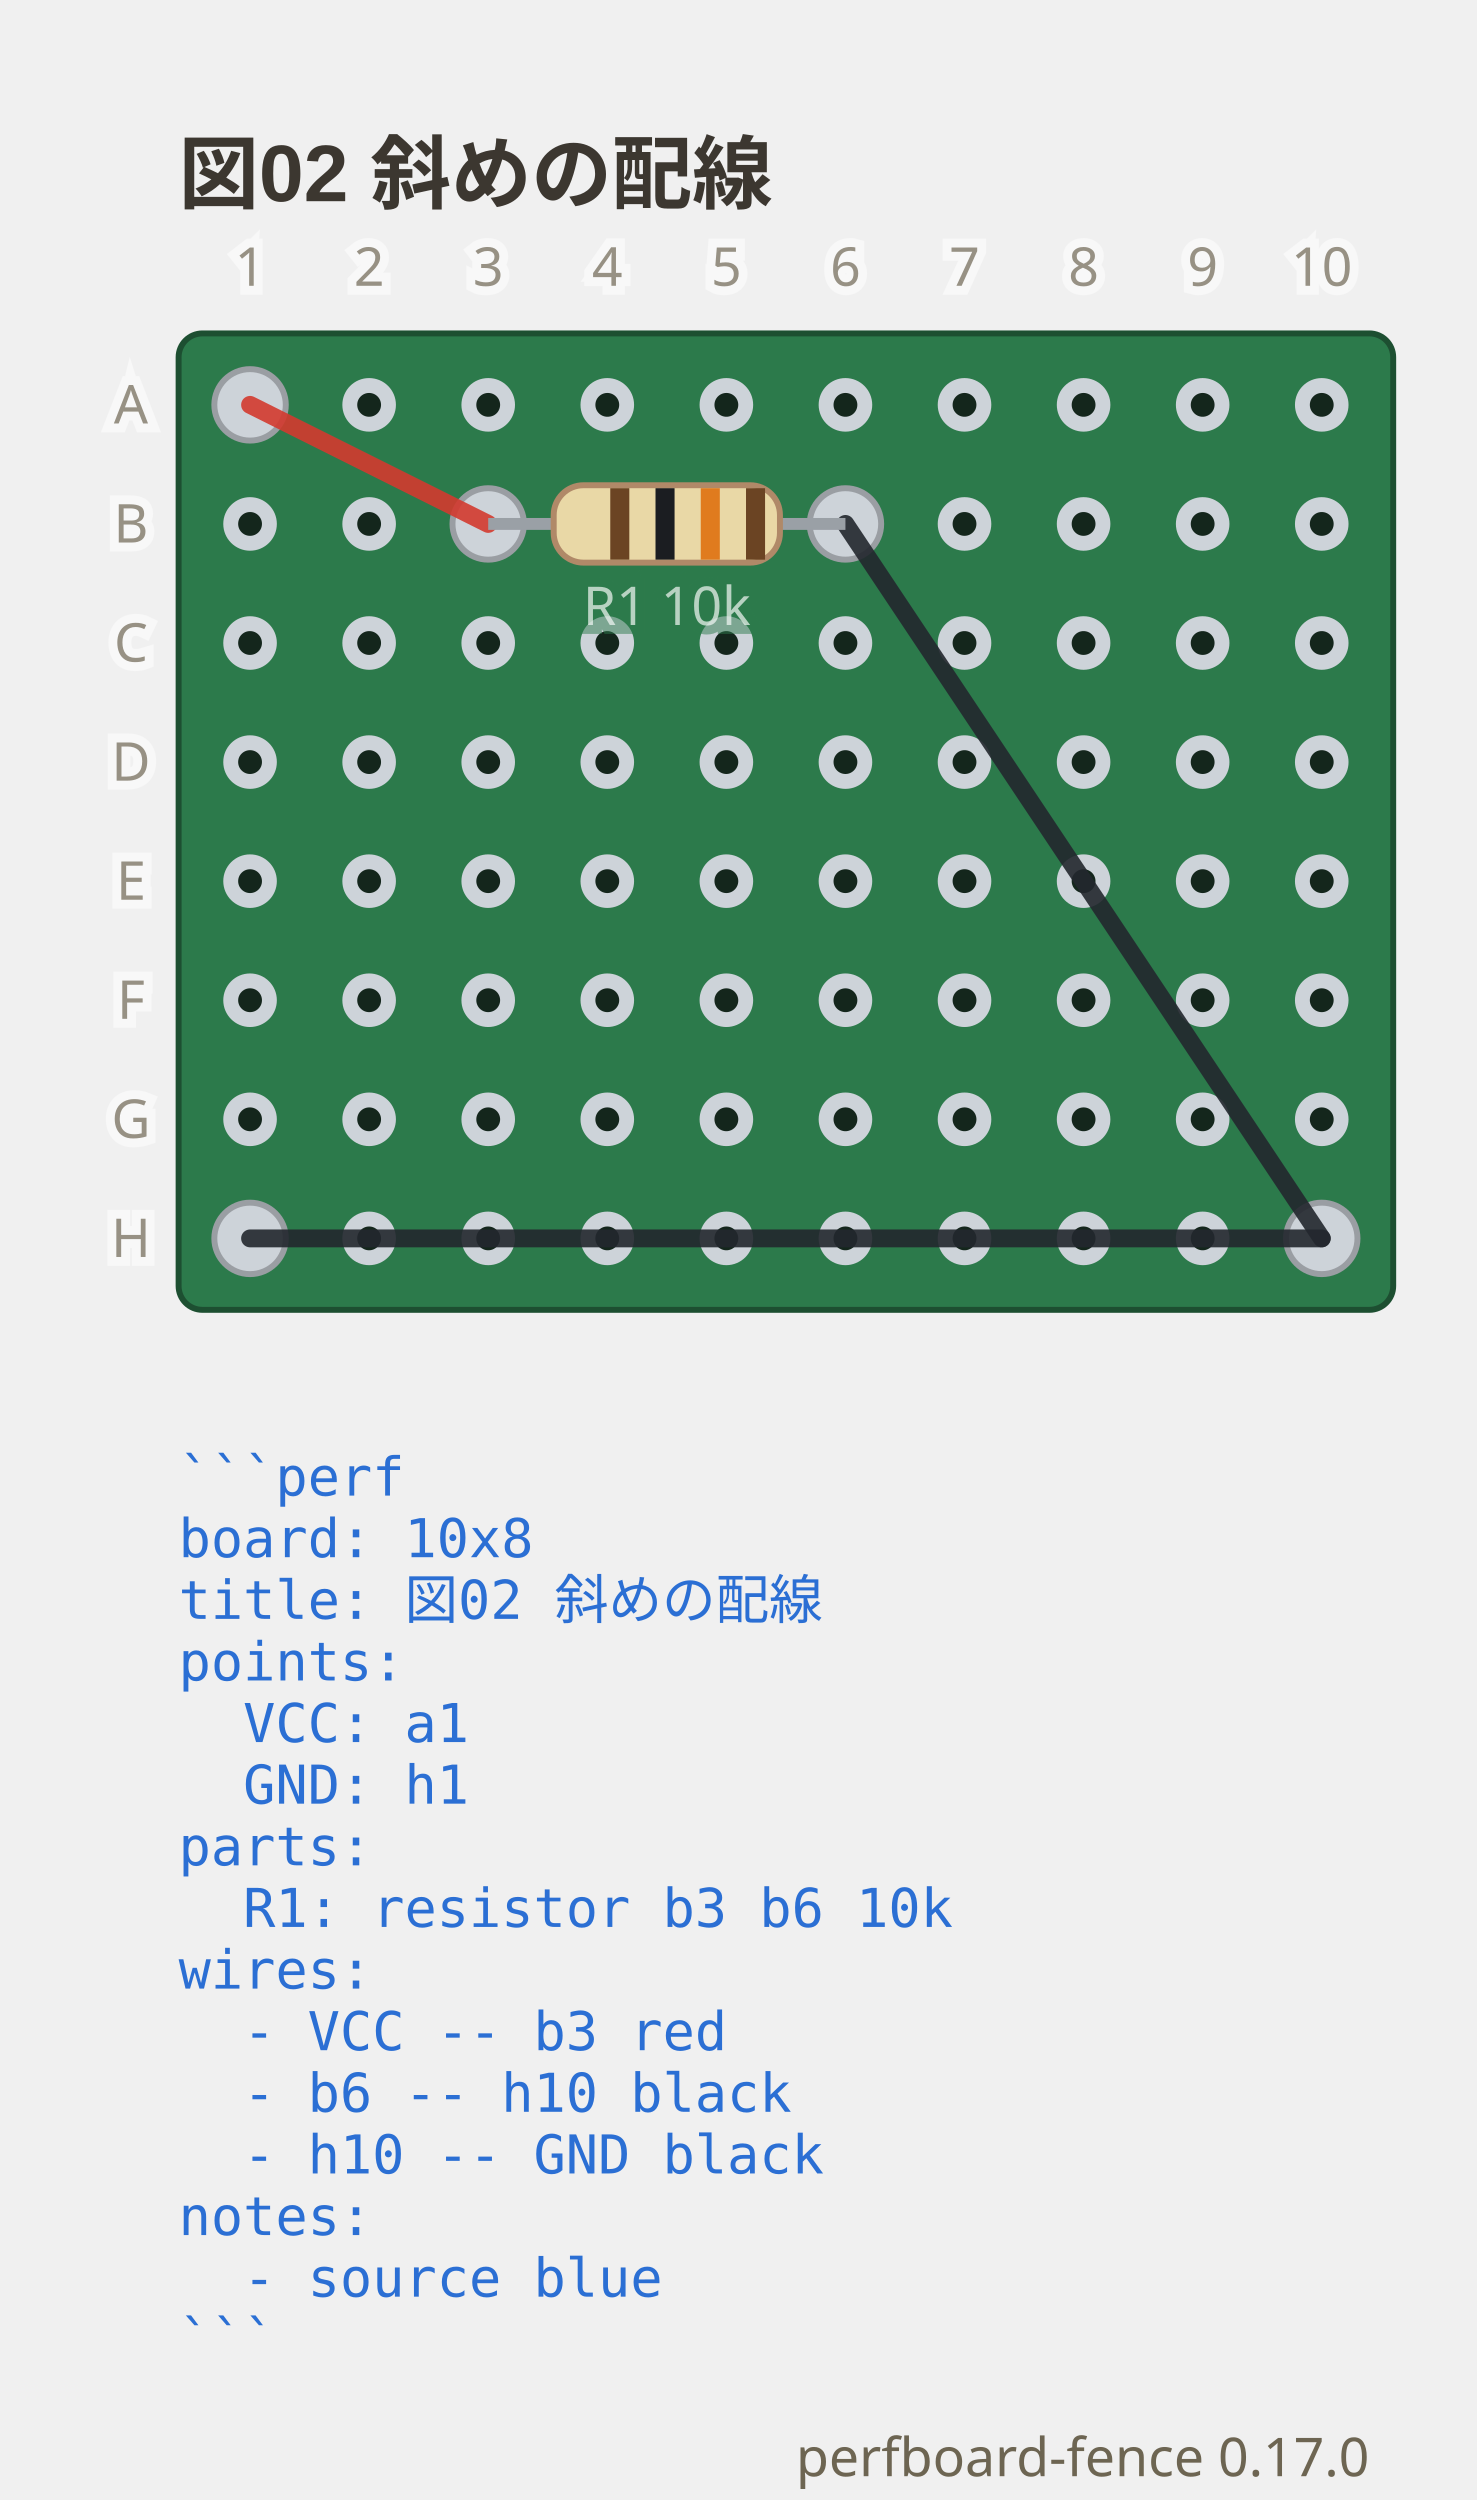
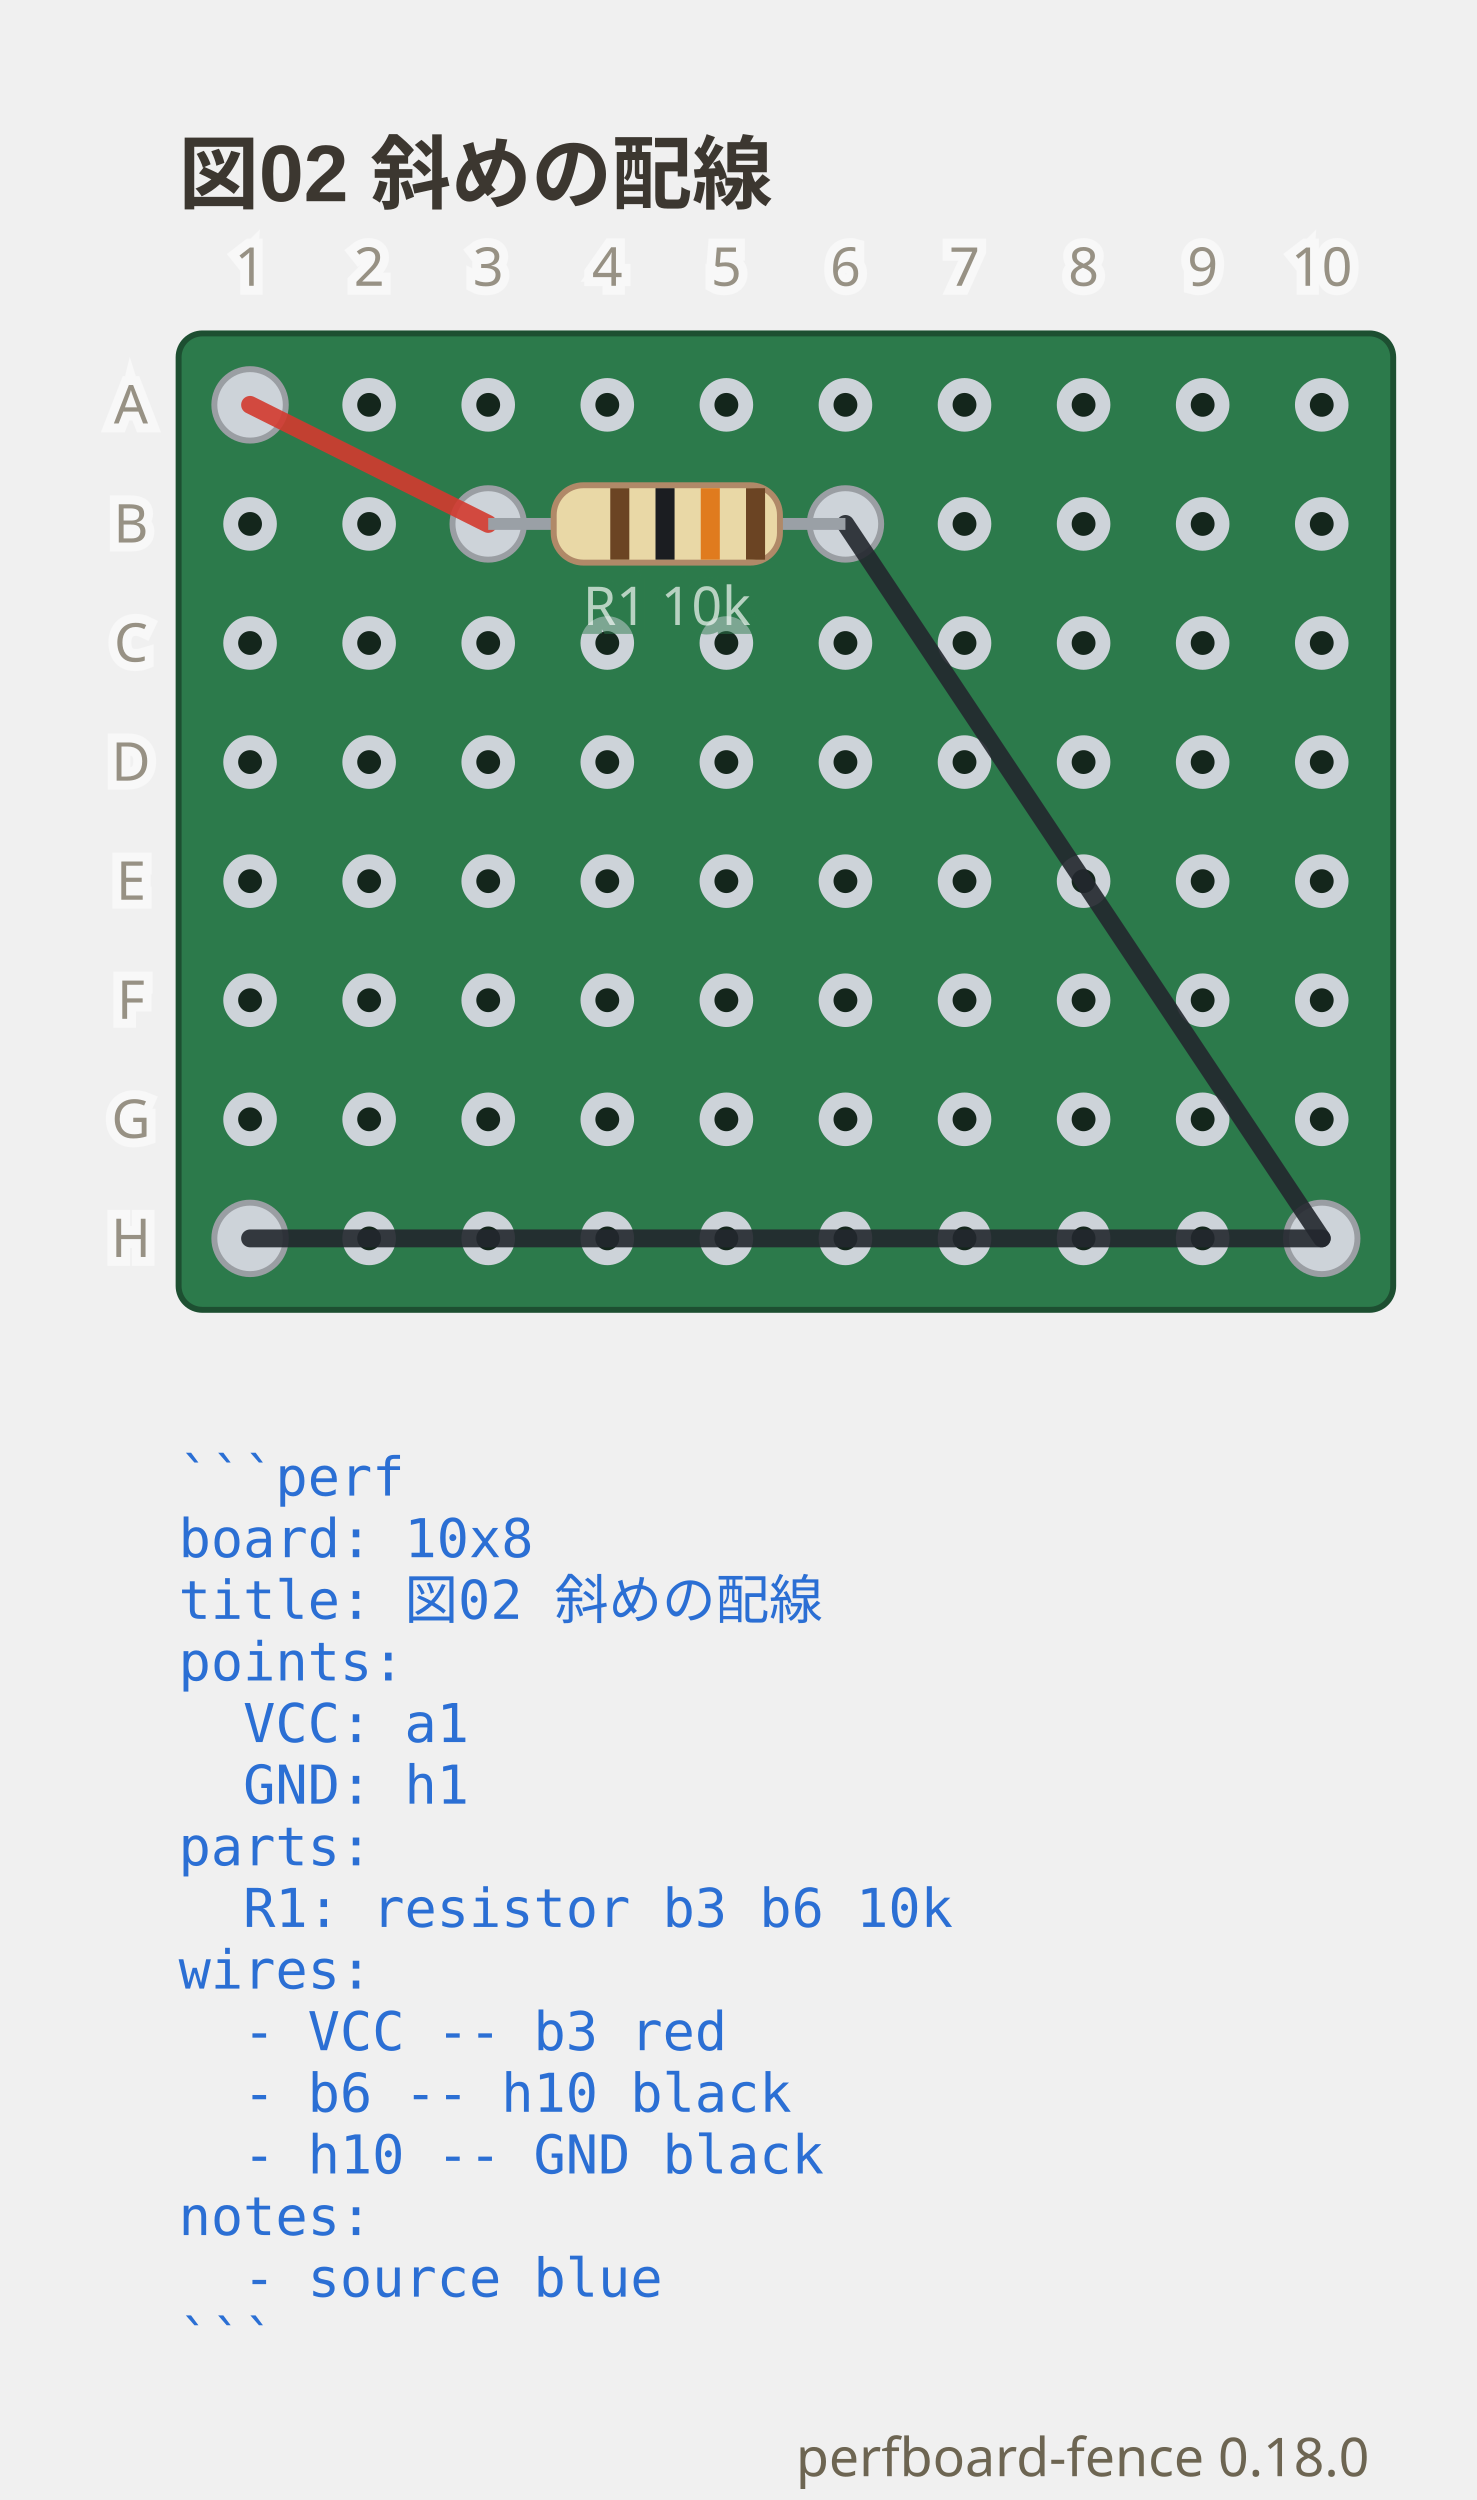
- <svg xmlns="http://www.w3.org/2000/svg" viewBox="0 0 248 419.9" width="248" height="419.9" data-perfboard-fence="0.17.0" role="img">
+ <svg xmlns="http://www.w3.org/2000/svg" viewBox="0 0 248 419.9" width="248" height="419.9" data-perfboard-fence="0.18.0" role="img">
  <text x="30" y="34" text-anchor="start" font-family="'Segoe UI', 'Helvetica Neue', Arial, 'Noto Sans', 'Hiragino Sans', 'Yu Gothic UI', 'Noto Sans CJK JP', sans-serif" fill="#3c3730" font-size="13.5" font-weight="600">図02 斜めの配線</text>
  <rect x="30" y="56" width="204" height="164" rx="4" fill="#2c7a4b" stroke="#1d4f31" stroke-width="1" />
  <circle cx="42" cy="68" r="3.25" fill="#14261c" stroke="#cdd3d9" stroke-width="2.5" />
  <circle cx="62" cy="68" r="3.25" fill="#14261c" stroke="#cdd3d9" stroke-width="2.5" />
  <circle cx="82" cy="68" r="3.25" fill="#14261c" stroke="#cdd3d9" stroke-width="2.5" />
  <circle cx="102" cy="68" r="3.25" fill="#14261c" stroke="#cdd3d9" stroke-width="2.5" />
  <circle cx="122" cy="68" r="3.25" fill="#14261c" stroke="#cdd3d9" stroke-width="2.5" />
  <circle cx="142" cy="68" r="3.25" fill="#14261c" stroke="#cdd3d9" stroke-width="2.5" />
  <circle cx="162" cy="68" r="3.25" fill="#14261c" stroke="#cdd3d9" stroke-width="2.5" />
  <circle cx="182" cy="68" r="3.25" fill="#14261c" stroke="#cdd3d9" stroke-width="2.5" />
  <circle cx="202" cy="68" r="3.25" fill="#14261c" stroke="#cdd3d9" stroke-width="2.5" />
  <circle cx="222" cy="68" r="3.25" fill="#14261c" stroke="#cdd3d9" stroke-width="2.5" />
  <circle cx="42" cy="88" r="3.25" fill="#14261c" stroke="#cdd3d9" stroke-width="2.5" />
  <circle cx="62" cy="88" r="3.25" fill="#14261c" stroke="#cdd3d9" stroke-width="2.5" />
  <circle cx="82" cy="88" r="3.25" fill="#14261c" stroke="#cdd3d9" stroke-width="2.5" />
  <circle cx="102" cy="88" r="3.25" fill="#14261c" stroke="#cdd3d9" stroke-width="2.5" />
  <circle cx="122" cy="88" r="3.25" fill="#14261c" stroke="#cdd3d9" stroke-width="2.5" />
  <circle cx="142" cy="88" r="3.25" fill="#14261c" stroke="#cdd3d9" stroke-width="2.5" />
  <circle cx="162" cy="88" r="3.25" fill="#14261c" stroke="#cdd3d9" stroke-width="2.5" />
  <circle cx="182" cy="88" r="3.25" fill="#14261c" stroke="#cdd3d9" stroke-width="2.5" />
  <circle cx="202" cy="88" r="3.25" fill="#14261c" stroke="#cdd3d9" stroke-width="2.5" />
  <circle cx="222" cy="88" r="3.25" fill="#14261c" stroke="#cdd3d9" stroke-width="2.5" />
  <circle cx="42" cy="108" r="3.25" fill="#14261c" stroke="#cdd3d9" stroke-width="2.5" />
  <circle cx="62" cy="108" r="3.25" fill="#14261c" stroke="#cdd3d9" stroke-width="2.5" />
  <circle cx="82" cy="108" r="3.25" fill="#14261c" stroke="#cdd3d9" stroke-width="2.5" />
  <circle cx="102" cy="108" r="3.25" fill="#14261c" stroke="#cdd3d9" stroke-width="2.5" />
  <circle cx="122" cy="108" r="3.25" fill="#14261c" stroke="#cdd3d9" stroke-width="2.5" />
  <circle cx="142" cy="108" r="3.25" fill="#14261c" stroke="#cdd3d9" stroke-width="2.5" />
  <circle cx="162" cy="108" r="3.25" fill="#14261c" stroke="#cdd3d9" stroke-width="2.5" />
  <circle cx="182" cy="108" r="3.25" fill="#14261c" stroke="#cdd3d9" stroke-width="2.5" />
  <circle cx="202" cy="108" r="3.25" fill="#14261c" stroke="#cdd3d9" stroke-width="2.5" />
  <circle cx="222" cy="108" r="3.25" fill="#14261c" stroke="#cdd3d9" stroke-width="2.5" />
  <circle cx="42" cy="128" r="3.25" fill="#14261c" stroke="#cdd3d9" stroke-width="2.5" />
  <circle cx="62" cy="128" r="3.25" fill="#14261c" stroke="#cdd3d9" stroke-width="2.5" />
  <circle cx="82" cy="128" r="3.25" fill="#14261c" stroke="#cdd3d9" stroke-width="2.5" />
  <circle cx="102" cy="128" r="3.25" fill="#14261c" stroke="#cdd3d9" stroke-width="2.5" />
  <circle cx="122" cy="128" r="3.25" fill="#14261c" stroke="#cdd3d9" stroke-width="2.5" />
  <circle cx="142" cy="128" r="3.25" fill="#14261c" stroke="#cdd3d9" stroke-width="2.5" />
  <circle cx="162" cy="128" r="3.25" fill="#14261c" stroke="#cdd3d9" stroke-width="2.5" />
  <circle cx="182" cy="128" r="3.25" fill="#14261c" stroke="#cdd3d9" stroke-width="2.5" />
  <circle cx="202" cy="128" r="3.25" fill="#14261c" stroke="#cdd3d9" stroke-width="2.5" />
  <circle cx="222" cy="128" r="3.25" fill="#14261c" stroke="#cdd3d9" stroke-width="2.5" />
  <circle cx="42" cy="148" r="3.25" fill="#14261c" stroke="#cdd3d9" stroke-width="2.5" />
  <circle cx="62" cy="148" r="3.25" fill="#14261c" stroke="#cdd3d9" stroke-width="2.5" />
  <circle cx="82" cy="148" r="3.25" fill="#14261c" stroke="#cdd3d9" stroke-width="2.5" />
  <circle cx="102" cy="148" r="3.25" fill="#14261c" stroke="#cdd3d9" stroke-width="2.5" />
  <circle cx="122" cy="148" r="3.25" fill="#14261c" stroke="#cdd3d9" stroke-width="2.5" />
  <circle cx="142" cy="148" r="3.25" fill="#14261c" stroke="#cdd3d9" stroke-width="2.5" />
  <circle cx="162" cy="148" r="3.25" fill="#14261c" stroke="#cdd3d9" stroke-width="2.5" />
  <circle cx="182" cy="148" r="3.25" fill="#14261c" stroke="#cdd3d9" stroke-width="2.5" />
  <circle cx="202" cy="148" r="3.25" fill="#14261c" stroke="#cdd3d9" stroke-width="2.5" />
  <circle cx="222" cy="148" r="3.25" fill="#14261c" stroke="#cdd3d9" stroke-width="2.5" />
  <circle cx="42" cy="168" r="3.25" fill="#14261c" stroke="#cdd3d9" stroke-width="2.5" />
  <circle cx="62" cy="168" r="3.25" fill="#14261c" stroke="#cdd3d9" stroke-width="2.5" />
  <circle cx="82" cy="168" r="3.25" fill="#14261c" stroke="#cdd3d9" stroke-width="2.5" />
  <circle cx="102" cy="168" r="3.25" fill="#14261c" stroke="#cdd3d9" stroke-width="2.5" />
  <circle cx="122" cy="168" r="3.25" fill="#14261c" stroke="#cdd3d9" stroke-width="2.5" />
  <circle cx="142" cy="168" r="3.25" fill="#14261c" stroke="#cdd3d9" stroke-width="2.5" />
  <circle cx="162" cy="168" r="3.25" fill="#14261c" stroke="#cdd3d9" stroke-width="2.5" />
  <circle cx="182" cy="168" r="3.25" fill="#14261c" stroke="#cdd3d9" stroke-width="2.5" />
  <circle cx="202" cy="168" r="3.25" fill="#14261c" stroke="#cdd3d9" stroke-width="2.5" />
  <circle cx="222" cy="168" r="3.25" fill="#14261c" stroke="#cdd3d9" stroke-width="2.5" />
  <circle cx="42" cy="188" r="3.25" fill="#14261c" stroke="#cdd3d9" stroke-width="2.5" />
  <circle cx="62" cy="188" r="3.25" fill="#14261c" stroke="#cdd3d9" stroke-width="2.5" />
  <circle cx="82" cy="188" r="3.25" fill="#14261c" stroke="#cdd3d9" stroke-width="2.5" />
  <circle cx="102" cy="188" r="3.25" fill="#14261c" stroke="#cdd3d9" stroke-width="2.5" />
  <circle cx="122" cy="188" r="3.25" fill="#14261c" stroke="#cdd3d9" stroke-width="2.5" />
  <circle cx="142" cy="188" r="3.25" fill="#14261c" stroke="#cdd3d9" stroke-width="2.5" />
  <circle cx="162" cy="188" r="3.25" fill="#14261c" stroke="#cdd3d9" stroke-width="2.5" />
  <circle cx="182" cy="188" r="3.25" fill="#14261c" stroke="#cdd3d9" stroke-width="2.5" />
  <circle cx="202" cy="188" r="3.25" fill="#14261c" stroke="#cdd3d9" stroke-width="2.5" />
  <circle cx="222" cy="188" r="3.25" fill="#14261c" stroke="#cdd3d9" stroke-width="2.5" />
  <circle cx="42" cy="208" r="3.25" fill="#14261c" stroke="#cdd3d9" stroke-width="2.5" />
  <circle cx="62" cy="208" r="3.25" fill="#14261c" stroke="#cdd3d9" stroke-width="2.5" />
  <circle cx="82" cy="208" r="3.25" fill="#14261c" stroke="#cdd3d9" stroke-width="2.5" />
  <circle cx="102" cy="208" r="3.25" fill="#14261c" stroke="#cdd3d9" stroke-width="2.5" />
  <circle cx="122" cy="208" r="3.25" fill="#14261c" stroke="#cdd3d9" stroke-width="2.5" />
  <circle cx="142" cy="208" r="3.25" fill="#14261c" stroke="#cdd3d9" stroke-width="2.5" />
  <circle cx="162" cy="208" r="3.25" fill="#14261c" stroke="#cdd3d9" stroke-width="2.5" />
  <circle cx="182" cy="208" r="3.25" fill="#14261c" stroke="#cdd3d9" stroke-width="2.5" />
  <circle cx="202" cy="208" r="3.25" fill="#14261c" stroke="#cdd3d9" stroke-width="2.5" />
  <circle cx="222" cy="208" r="3.25" fill="#14261c" stroke="#cdd3d9" stroke-width="2.5" />
  <circle cx="82" cy="88" r="6" fill="#cdd3d9" stroke="#9a9ea3" stroke-width="1" />
  <circle cx="142" cy="88" r="6" fill="#cdd3d9" stroke="#9a9ea3" stroke-width="1" />
  <circle cx="42" cy="68" r="6" fill="#cdd3d9" stroke="#9a9ea3" stroke-width="1" />
  <circle cx="222" cy="208" r="6" fill="#cdd3d9" stroke="#9a9ea3" stroke-width="1" />
  <circle cx="42" cy="208" r="6" fill="#cdd3d9" stroke="#9a9ea3" stroke-width="1" />
  <line x1="42" y1="68" x2="82" y2="88" stroke="#d33a2f" stroke-width="3" stroke-linecap="round" stroke-opacity="0.9" />
  <line x1="142" y1="88" x2="222" y2="208" stroke="#23272e" stroke-width="3" stroke-linecap="round" stroke-opacity="0.9" />
  <line x1="222" y1="208" x2="42" y2="208" stroke="#23272e" stroke-width="3" stroke-linecap="round" stroke-opacity="0.9" />
  <line x1="82" y1="88" x2="142" y2="88" stroke="#9aa0a6" stroke-width="2" />
  <g transform="translate(112 88) rotate(0)">
    <rect x="-19" y="-6.5" width="38" height="13" rx="5" fill="#e9d8a6" stroke="#b08968" />
    <rect x="-9.5" y="-6" width="3.2" height="12" fill="#6b4423" />
    <rect x="-1.9" y="-6" width="3.2" height="12" fill="#1b1d21" />
    <rect x="5.7" y="-6" width="3.2" height="12" fill="#e07b1e" />
    <rect x="13.3" y="-6" width="3.2" height="12" fill="#6b4423" />
  </g>
  <text x="112" y="104.98" text-anchor="middle" font-family="ui-sans-serif, system-ui, sans-serif" stroke="#2c7a4b" stroke-width="3" fill="#2c7a4b" font-size="9" opacity="0.5" aria-hidden="true">R1 10k</text>
  <text x="112" y="104.98" text-anchor="middle" font-family="ui-sans-serif, system-ui, sans-serif" fill="#f4f8f5" font-size="9" opacity="0.7">R1 10k</text>
  <text x="22" y="68" text-anchor="middle" font-family="ui-sans-serif, system-ui, sans-serif" stroke="#ffffff" stroke-width="3" fill="#ffffff" font-size="9" dominant-baseline="middle" opacity="0.5" aria-hidden="true">A</text>
  <text x="22" y="68" text-anchor="middle" font-family="ui-sans-serif, system-ui, sans-serif" fill="#6d6552" font-size="9" dominant-baseline="middle" opacity="0.7">A</text>
  <text x="22" y="88" text-anchor="middle" font-family="ui-sans-serif, system-ui, sans-serif" stroke="#ffffff" stroke-width="3" fill="#ffffff" font-size="9" dominant-baseline="middle" opacity="0.5" aria-hidden="true">B</text>
  <text x="22" y="88" text-anchor="middle" font-family="ui-sans-serif, system-ui, sans-serif" fill="#6d6552" font-size="9" dominant-baseline="middle" opacity="0.7">B</text>
  <text x="22" y="108" text-anchor="middle" font-family="ui-sans-serif, system-ui, sans-serif" stroke="#ffffff" stroke-width="3" fill="#ffffff" font-size="9" dominant-baseline="middle" opacity="0.5" aria-hidden="true">C</text>
  <text x="22" y="108" text-anchor="middle" font-family="ui-sans-serif, system-ui, sans-serif" fill="#6d6552" font-size="9" dominant-baseline="middle" opacity="0.7">C</text>
  <text x="22" y="128" text-anchor="middle" font-family="ui-sans-serif, system-ui, sans-serif" stroke="#ffffff" stroke-width="3" fill="#ffffff" font-size="9" dominant-baseline="middle" opacity="0.5" aria-hidden="true">D</text>
  <text x="22" y="128" text-anchor="middle" font-family="ui-sans-serif, system-ui, sans-serif" fill="#6d6552" font-size="9" dominant-baseline="middle" opacity="0.7">D</text>
  <text x="22" y="148" text-anchor="middle" font-family="ui-sans-serif, system-ui, sans-serif" stroke="#ffffff" stroke-width="3" fill="#ffffff" font-size="9" dominant-baseline="middle" opacity="0.5" aria-hidden="true">E</text>
  <text x="22" y="148" text-anchor="middle" font-family="ui-sans-serif, system-ui, sans-serif" fill="#6d6552" font-size="9" dominant-baseline="middle" opacity="0.7">E</text>
  <text x="22" y="168" text-anchor="middle" font-family="ui-sans-serif, system-ui, sans-serif" stroke="#ffffff" stroke-width="3" fill="#ffffff" font-size="9" dominant-baseline="middle" opacity="0.5" aria-hidden="true">F</text>
  <text x="22" y="168" text-anchor="middle" font-family="ui-sans-serif, system-ui, sans-serif" fill="#6d6552" font-size="9" dominant-baseline="middle" opacity="0.7">F</text>
  <text x="22" y="188" text-anchor="middle" font-family="ui-sans-serif, system-ui, sans-serif" stroke="#ffffff" stroke-width="3" fill="#ffffff" font-size="9" dominant-baseline="middle" opacity="0.5" aria-hidden="true">G</text>
  <text x="22" y="188" text-anchor="middle" font-family="ui-sans-serif, system-ui, sans-serif" fill="#6d6552" font-size="9" dominant-baseline="middle" opacity="0.7">G</text>
  <text x="22" y="208" text-anchor="middle" font-family="ui-sans-serif, system-ui, sans-serif" stroke="#ffffff" stroke-width="3" fill="#ffffff" font-size="9" dominant-baseline="middle" opacity="0.5" aria-hidden="true">H</text>
  <text x="22" y="208" text-anchor="middle" font-family="ui-sans-serif, system-ui, sans-serif" fill="#6d6552" font-size="9" dominant-baseline="middle" opacity="0.7">H</text>
  <text x="42" y="48" text-anchor="middle" font-family="ui-sans-serif, system-ui, sans-serif" stroke="#ffffff" stroke-width="3" fill="#ffffff" font-size="9" opacity="0.5" aria-hidden="true">1</text>
  <text x="42" y="48" text-anchor="middle" font-family="ui-sans-serif, system-ui, sans-serif" fill="#6d6552" font-size="9" opacity="0.7">1</text>
  <text x="62" y="48" text-anchor="middle" font-family="ui-sans-serif, system-ui, sans-serif" stroke="#ffffff" stroke-width="3" fill="#ffffff" font-size="9" opacity="0.5" aria-hidden="true">2</text>
  <text x="62" y="48" text-anchor="middle" font-family="ui-sans-serif, system-ui, sans-serif" fill="#6d6552" font-size="9" opacity="0.7">2</text>
  <text x="82" y="48" text-anchor="middle" font-family="ui-sans-serif, system-ui, sans-serif" stroke="#ffffff" stroke-width="3" fill="#ffffff" font-size="9" opacity="0.5" aria-hidden="true">3</text>
  <text x="82" y="48" text-anchor="middle" font-family="ui-sans-serif, system-ui, sans-serif" fill="#6d6552" font-size="9" opacity="0.7">3</text>
  <text x="102" y="48" text-anchor="middle" font-family="ui-sans-serif, system-ui, sans-serif" stroke="#ffffff" stroke-width="3" fill="#ffffff" font-size="9" opacity="0.5" aria-hidden="true">4</text>
  <text x="102" y="48" text-anchor="middle" font-family="ui-sans-serif, system-ui, sans-serif" fill="#6d6552" font-size="9" opacity="0.7">4</text>
  <text x="122" y="48" text-anchor="middle" font-family="ui-sans-serif, system-ui, sans-serif" stroke="#ffffff" stroke-width="3" fill="#ffffff" font-size="9" opacity="0.5" aria-hidden="true">5</text>
  <text x="122" y="48" text-anchor="middle" font-family="ui-sans-serif, system-ui, sans-serif" fill="#6d6552" font-size="9" opacity="0.7">5</text>
  <text x="142" y="48" text-anchor="middle" font-family="ui-sans-serif, system-ui, sans-serif" stroke="#ffffff" stroke-width="3" fill="#ffffff" font-size="9" opacity="0.5" aria-hidden="true">6</text>
  <text x="142" y="48" text-anchor="middle" font-family="ui-sans-serif, system-ui, sans-serif" fill="#6d6552" font-size="9" opacity="0.7">6</text>
  <text x="162" y="48" text-anchor="middle" font-family="ui-sans-serif, system-ui, sans-serif" stroke="#ffffff" stroke-width="3" fill="#ffffff" font-size="9" opacity="0.5" aria-hidden="true">7</text>
  <text x="162" y="48" text-anchor="middle" font-family="ui-sans-serif, system-ui, sans-serif" fill="#6d6552" font-size="9" opacity="0.7">7</text>
  <text x="182" y="48" text-anchor="middle" font-family="ui-sans-serif, system-ui, sans-serif" stroke="#ffffff" stroke-width="3" fill="#ffffff" font-size="9" opacity="0.5" aria-hidden="true">8</text>
  <text x="182" y="48" text-anchor="middle" font-family="ui-sans-serif, system-ui, sans-serif" fill="#6d6552" font-size="9" opacity="0.7">8</text>
  <text x="202" y="48" text-anchor="middle" font-family="ui-sans-serif, system-ui, sans-serif" stroke="#ffffff" stroke-width="3" fill="#ffffff" font-size="9" opacity="0.5" aria-hidden="true">9</text>
  <text x="202" y="48" text-anchor="middle" font-family="ui-sans-serif, system-ui, sans-serif" fill="#6d6552" font-size="9" opacity="0.7">9</text>
  <text x="222" y="48" text-anchor="middle" font-family="ui-sans-serif, system-ui, sans-serif" stroke="#ffffff" stroke-width="3" fill="#ffffff" font-size="9" opacity="0.5" aria-hidden="true">10</text>
  <text x="222" y="48" text-anchor="middle" font-family="ui-sans-serif, system-ui, sans-serif" fill="#6d6552" font-size="9" opacity="0.7">10</text>
  <text x="30" y="251.2" text-anchor="start" font-family="ui-monospace, 'DejaVu Sans Mono', 'Noto Sans Mono CJK JP', monospace" fill="#2b6fd4" font-size="9" xml:space="preserve">```perf</text>
  <text x="30" y="261.55" text-anchor="start" font-family="ui-monospace, 'DejaVu Sans Mono', 'Noto Sans Mono CJK JP', monospace" fill="#2b6fd4" font-size="9" xml:space="preserve">board: 10x8</text>
  <text x="30" y="271.9" text-anchor="start" font-family="ui-monospace, 'DejaVu Sans Mono', 'Noto Sans Mono CJK JP', monospace" fill="#2b6fd4" font-size="9" xml:space="preserve">title: 図02 斜めの配線</text>
  <text x="30" y="282.25" text-anchor="start" font-family="ui-monospace, 'DejaVu Sans Mono', 'Noto Sans Mono CJK JP', monospace" fill="#2b6fd4" font-size="9" xml:space="preserve">points:</text>
  <text x="30" y="292.6" text-anchor="start" font-family="ui-monospace, 'DejaVu Sans Mono', 'Noto Sans Mono CJK JP', monospace" fill="#2b6fd4" font-size="9" xml:space="preserve">  VCC: a1</text>
  <text x="30" y="302.95" text-anchor="start" font-family="ui-monospace, 'DejaVu Sans Mono', 'Noto Sans Mono CJK JP', monospace" fill="#2b6fd4" font-size="9" xml:space="preserve">  GND: h1</text>
  <text x="30" y="313.3" text-anchor="start" font-family="ui-monospace, 'DejaVu Sans Mono', 'Noto Sans Mono CJK JP', monospace" fill="#2b6fd4" font-size="9" xml:space="preserve">parts:</text>
  <text x="30" y="323.65" text-anchor="start" font-family="ui-monospace, 'DejaVu Sans Mono', 'Noto Sans Mono CJK JP', monospace" fill="#2b6fd4" font-size="9" xml:space="preserve">  R1: resistor b3 b6 10k</text>
  <text x="30" y="334" text-anchor="start" font-family="ui-monospace, 'DejaVu Sans Mono', 'Noto Sans Mono CJK JP', monospace" fill="#2b6fd4" font-size="9" xml:space="preserve">wires:</text>
  <text x="30" y="344.35" text-anchor="start" font-family="ui-monospace, 'DejaVu Sans Mono', 'Noto Sans Mono CJK JP', monospace" fill="#2b6fd4" font-size="9" xml:space="preserve">  - VCC -- b3 red</text>
  <text x="30" y="354.7" text-anchor="start" font-family="ui-monospace, 'DejaVu Sans Mono', 'Noto Sans Mono CJK JP', monospace" fill="#2b6fd4" font-size="9" xml:space="preserve">  - b6 -- h10 black</text>
  <text x="30" y="365.05" text-anchor="start" font-family="ui-monospace, 'DejaVu Sans Mono', 'Noto Sans Mono CJK JP', monospace" fill="#2b6fd4" font-size="9" xml:space="preserve">  - h10 -- GND black</text>
  <text x="30" y="375.4" text-anchor="start" font-family="ui-monospace, 'DejaVu Sans Mono', 'Noto Sans Mono CJK JP', monospace" fill="#2b6fd4" font-size="9" xml:space="preserve">notes:</text>
  <text x="30" y="385.75" text-anchor="start" font-family="ui-monospace, 'DejaVu Sans Mono', 'Noto Sans Mono CJK JP', monospace" fill="#2b6fd4" font-size="9" xml:space="preserve">  - source blue</text>
  <text x="30" y="396.1" text-anchor="start" font-family="ui-monospace, 'DejaVu Sans Mono', 'Noto Sans Mono CJK JP', monospace" fill="#2b6fd4" font-size="9" xml:space="preserve">```</text>
-   <text x="230" y="415.9" text-anchor="end" font-family="ui-sans-serif, system-ui, sans-serif" fill="#6d6552" font-size="9">perfboard-fence 0.17.0</text>
+   <text x="230" y="415.9" text-anchor="end" font-family="ui-sans-serif, system-ui, sans-serif" fill="#6d6552" font-size="9">perfboard-fence 0.18.0</text>
</svg>
